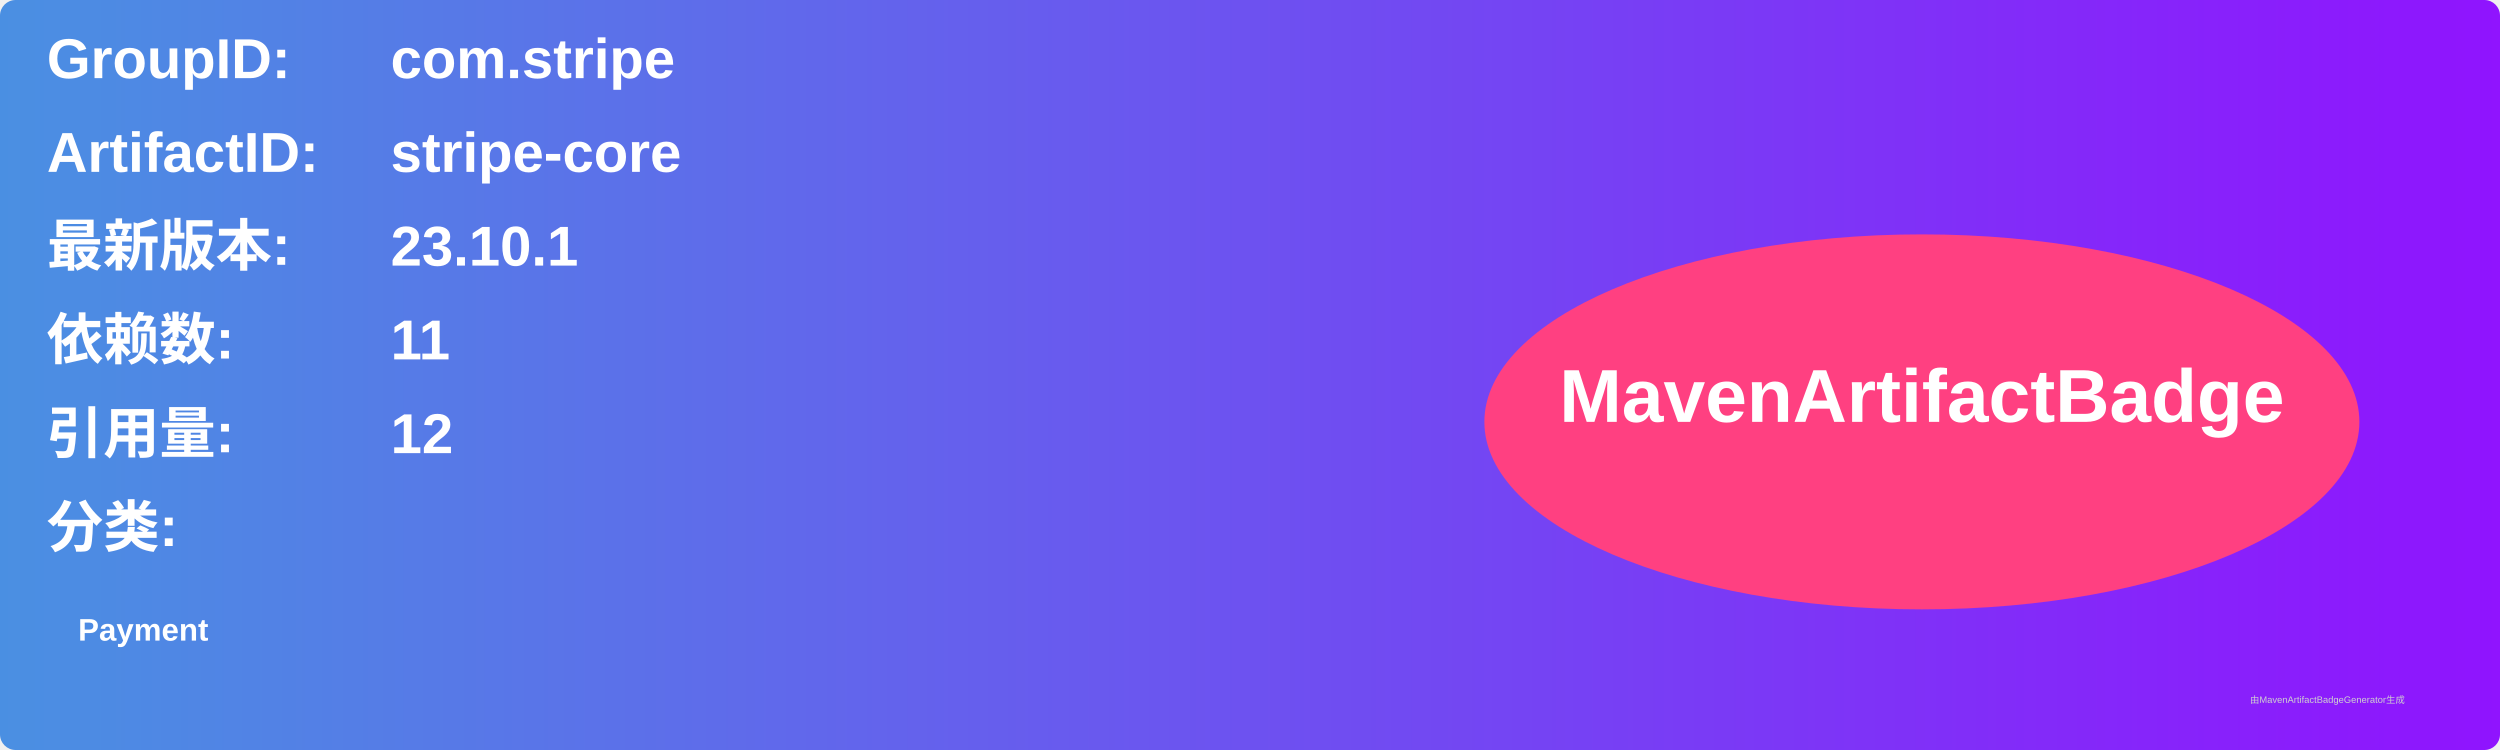
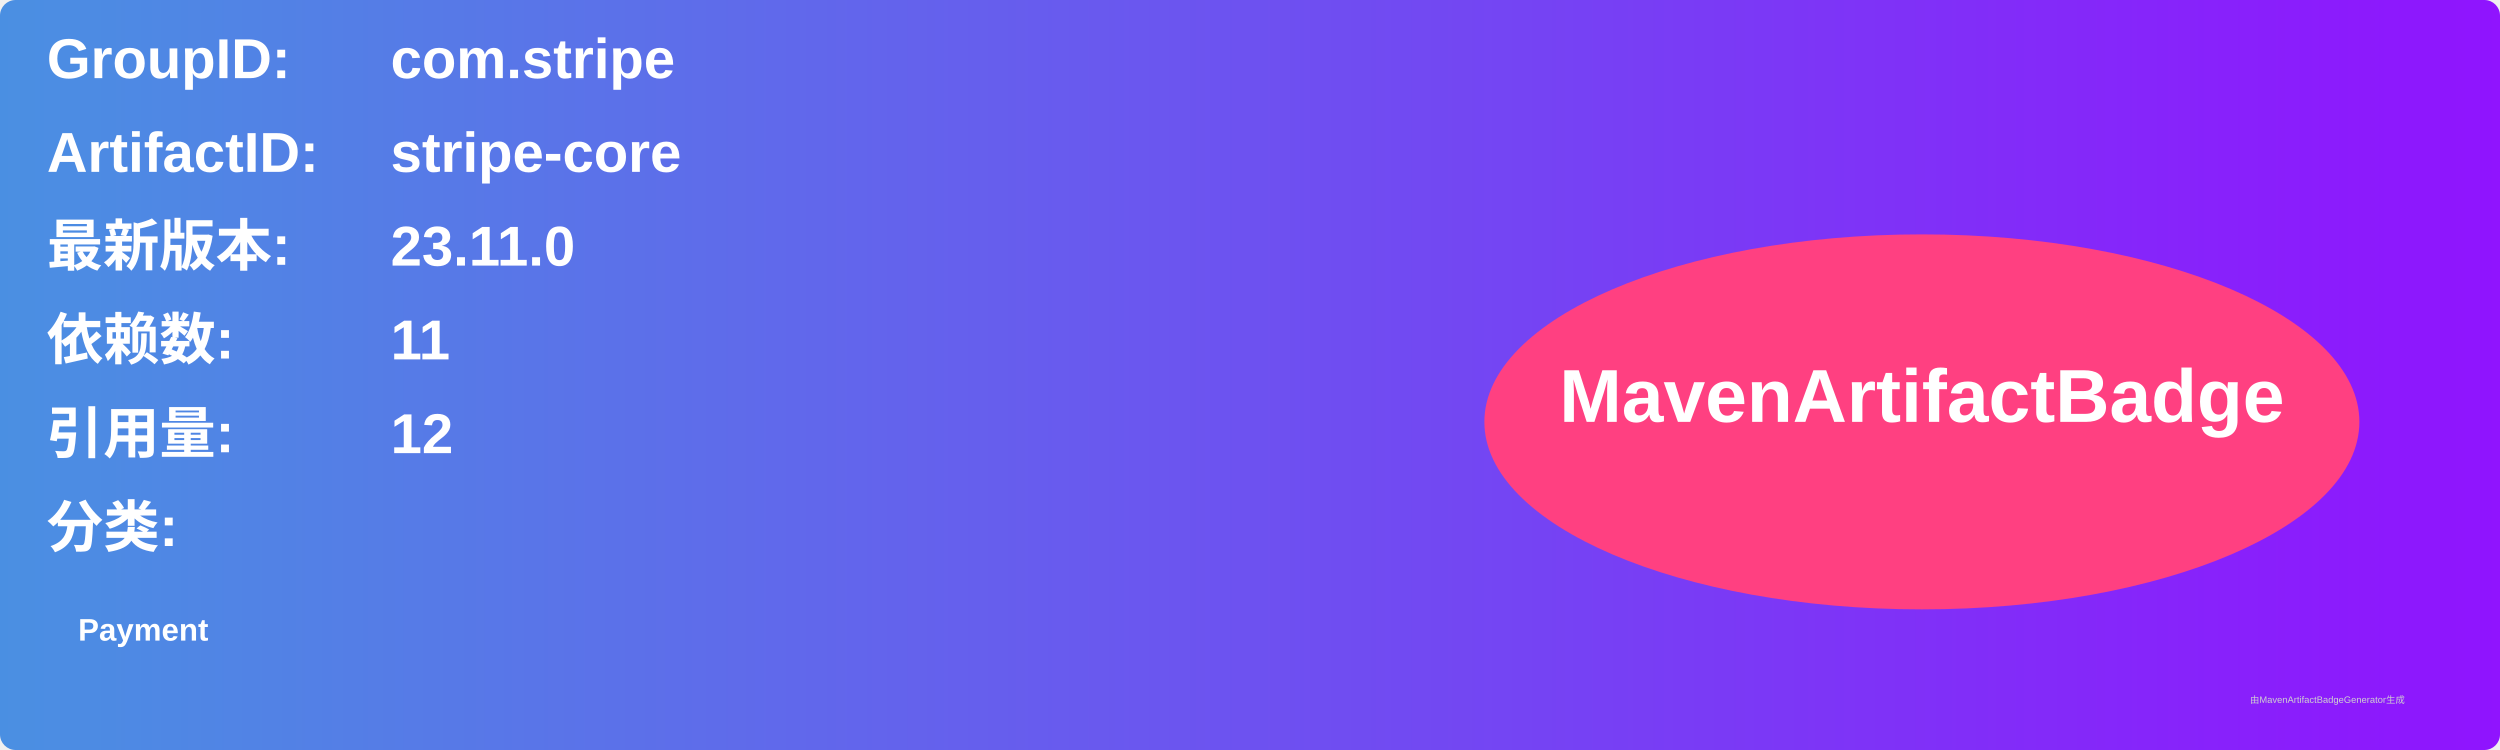
<svg xmlns="http://www.w3.org/2000/svg" width="800" height="240" viewBox="0 0 800 240">
  <linearGradient id="grad" x1="0%" y1="0%" x2="100%" y2="0%">
    <stop offset="0%" stop-color="#4a90e2" />
    <stop offset="100%" stop-color="#9013fe" />
  </linearGradient>
  <rect width="100%" height="100%" rx="5" ry="5" fill="url(#grad)" />
  <g transform="translate(15, 15)">
    <text x="0" y="10" font-family="Arial" font-size="18" fill="white" font-weight="bold" width="260">GroupID:</text>
    <text x="110" y="10" font-family="Arial" font-size="18" fill="white" font-weight="bold" width="460">com.stripe</text>
    <text x="0" y="40" font-family="Arial" font-size="18" fill="white" font-weight="bold" width="260">ArtifactID:</text>
    <text x="110" y="40" font-family="Arial" font-size="18" fill="white" font-weight="bold" width="460">stripe-core</text>
    <text x="0" y="70" font-family="Arial" font-size="18" fill="white" font-weight="bold">最新版本:</text>
    <text x="110" y="70" font-family="Arial" font-size="18" fill="white" font-weight="bold">
-       <tspan font-weight="bold">23.10.1</tspan>
+       <tspan font-weight="bold">23.11.0</tspan>
    </text>
    <text x="0" y="100" font-family="Arial" font-size="18" fill="white" font-weight="bold">依赖数: </text>
    <text x="110" y="100" font-family="Arial" font-size="18" fill="white">
      <tspan font-weight="bold">11</tspan>
    </text>
    <text x="0" y="130" font-family="Arial" font-size="18" fill="white" font-weight="bold">引用量: </text>
    <text x="110" y="130" font-family="Arial" font-size="18" fill="white">
      <tspan font-weight="bold">12</tspan>
    </text>
    <text x="0" y="160" font-family="Arial" font-size="18" fill="white" font-weight="bold">分类:</text>
    <text x="10" y="190" font-family="Arial" font-size="10" fill="white">
      <tspan font-weight="bold">Payment</tspan>
    </text>
    <ellipse cx="600" cy="120" rx="140" ry="60" fill="#ff4081" />
    <text x="600" y="120" text-anchor="middle" font-family="Arial" font-size="24" fill="white" font-weight="bold">MavenArtifactBadge</text>
  </g>
  <text x="720" y="225" font-family="Arial" font-size="3" fill="#d0d0d0">由MavenArtifactBadgeGenerator生成</text>
</svg>
